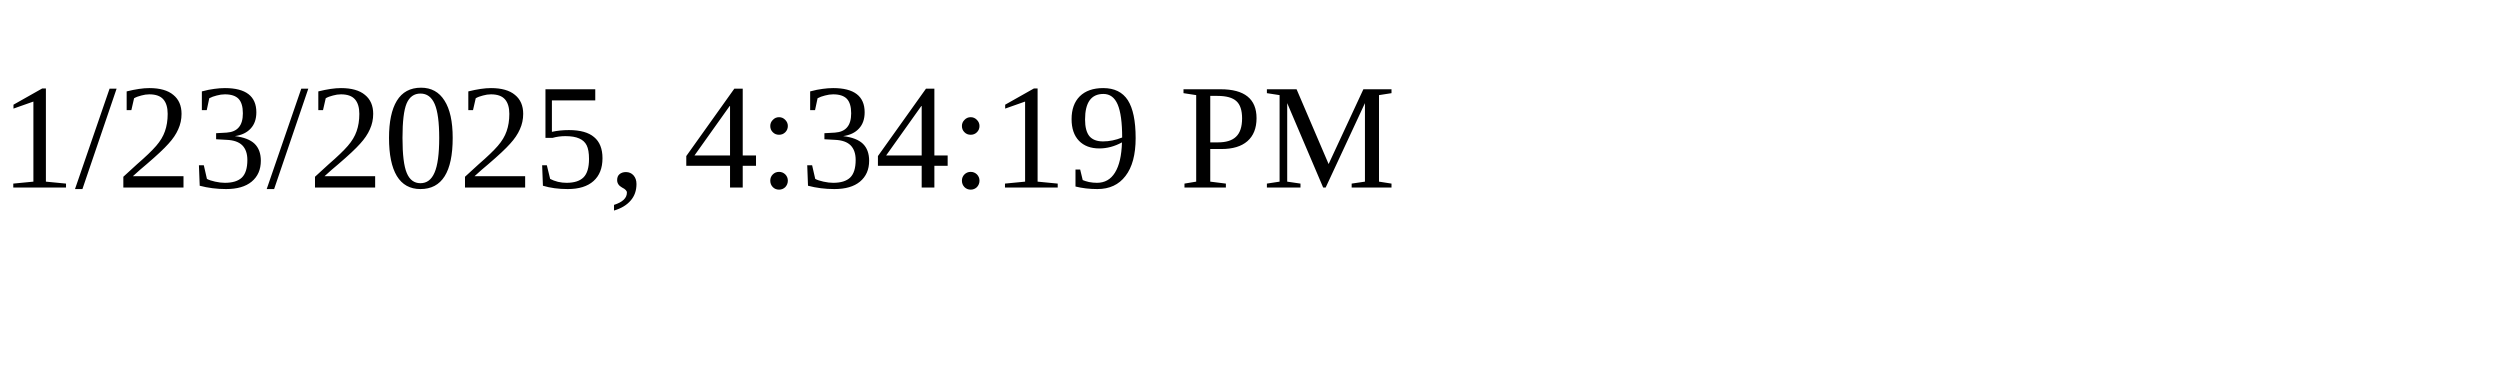
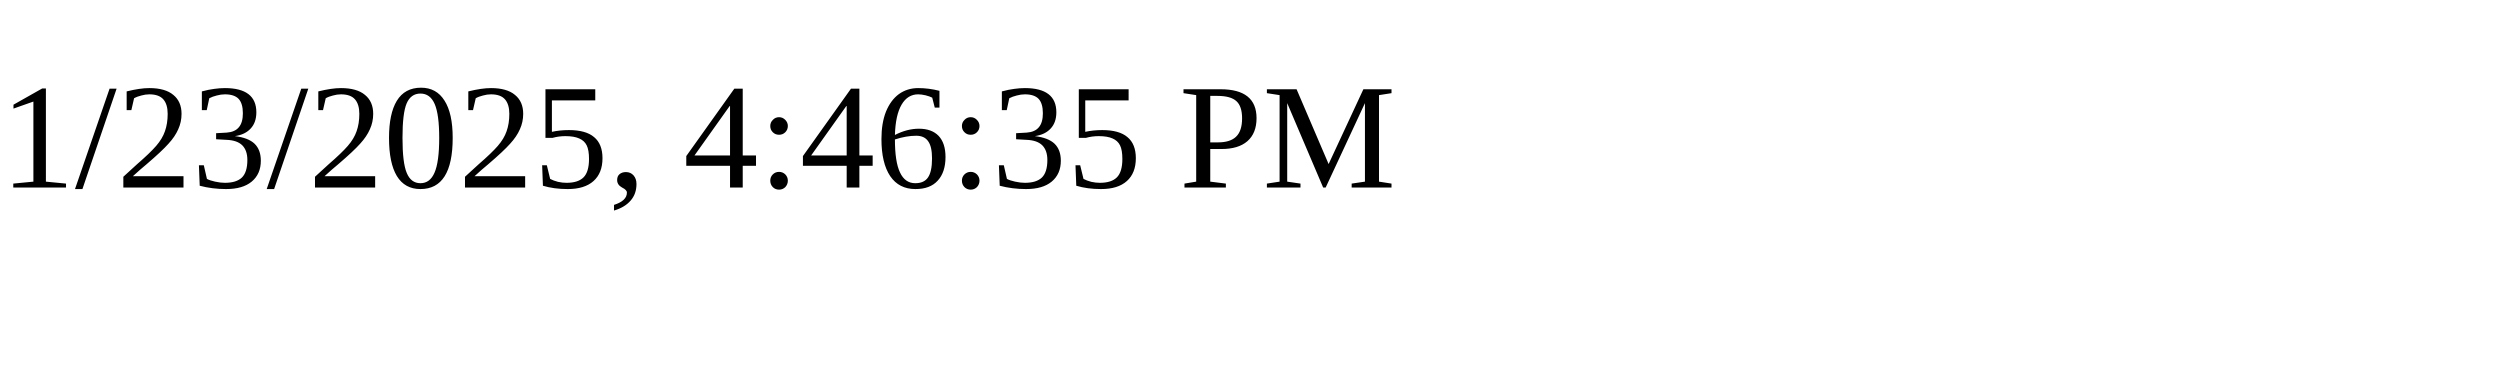
<svg xmlns="http://www.w3.org/2000/svg" height="30" width="200">
-   <text x="0" y="15">1/23/2025, 4:34:19 PM</text>
+   <text x="0" y="15">1/23/2025, 4:46:35 PM</text>
</svg>
